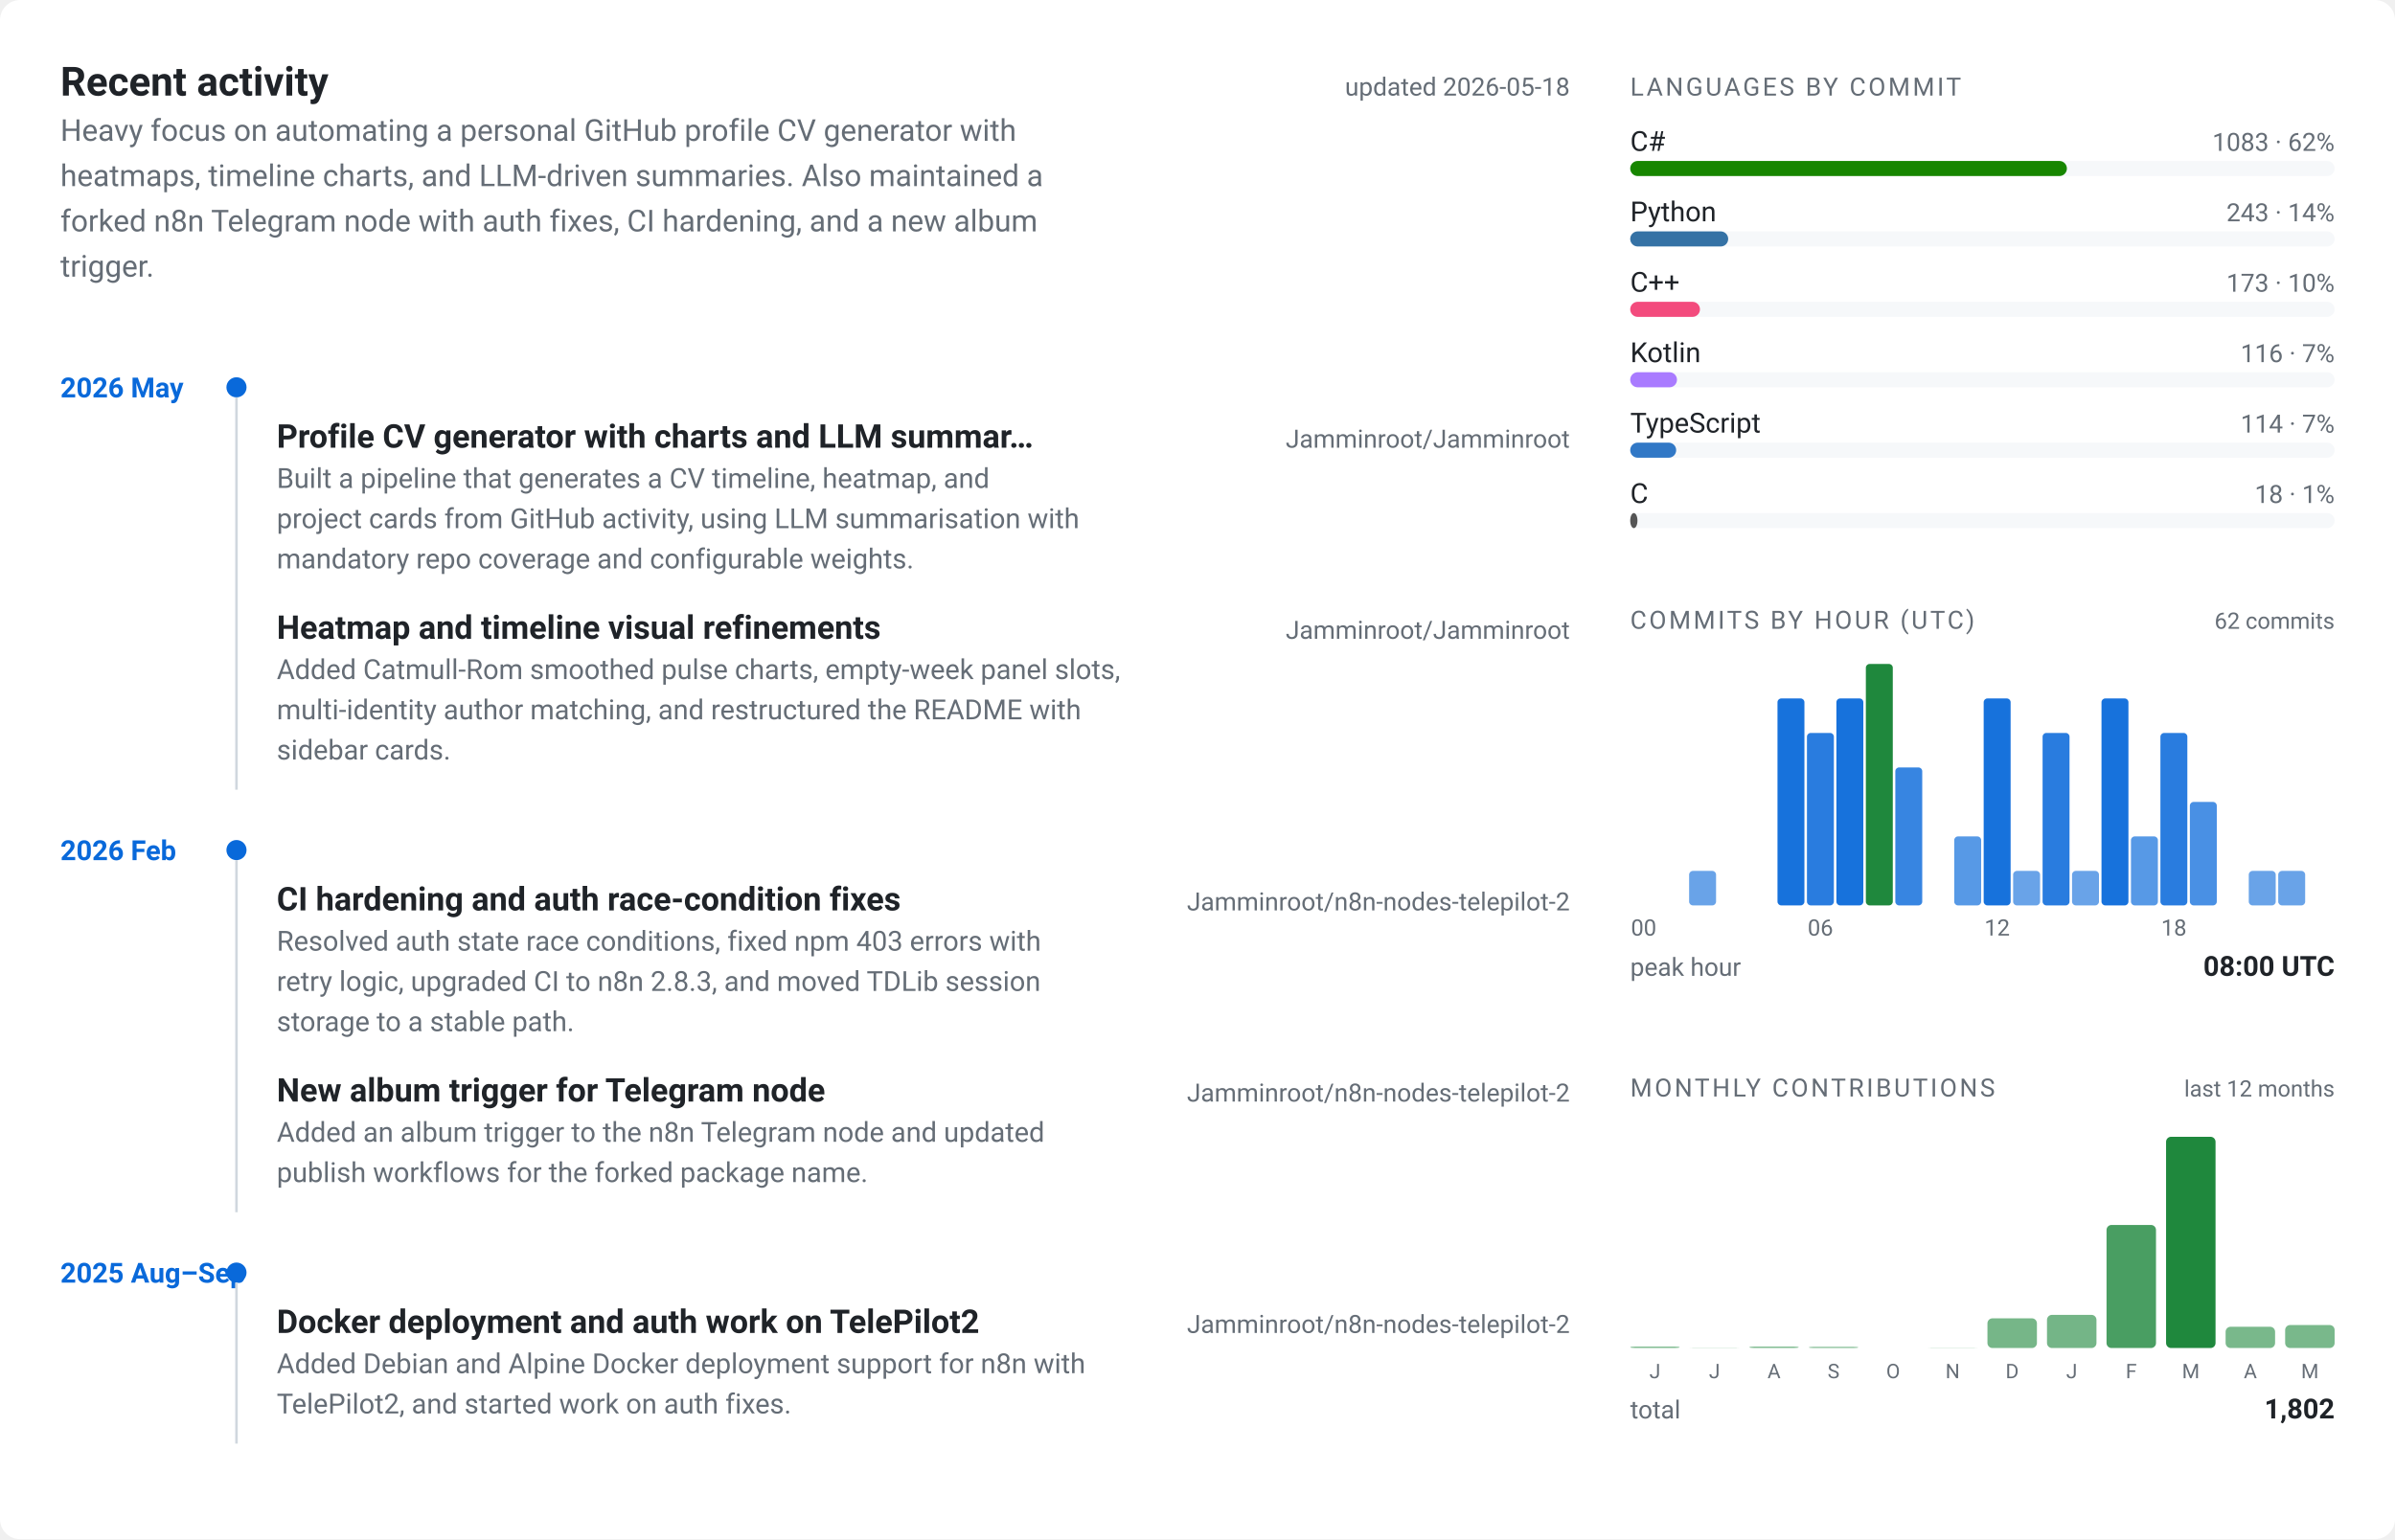
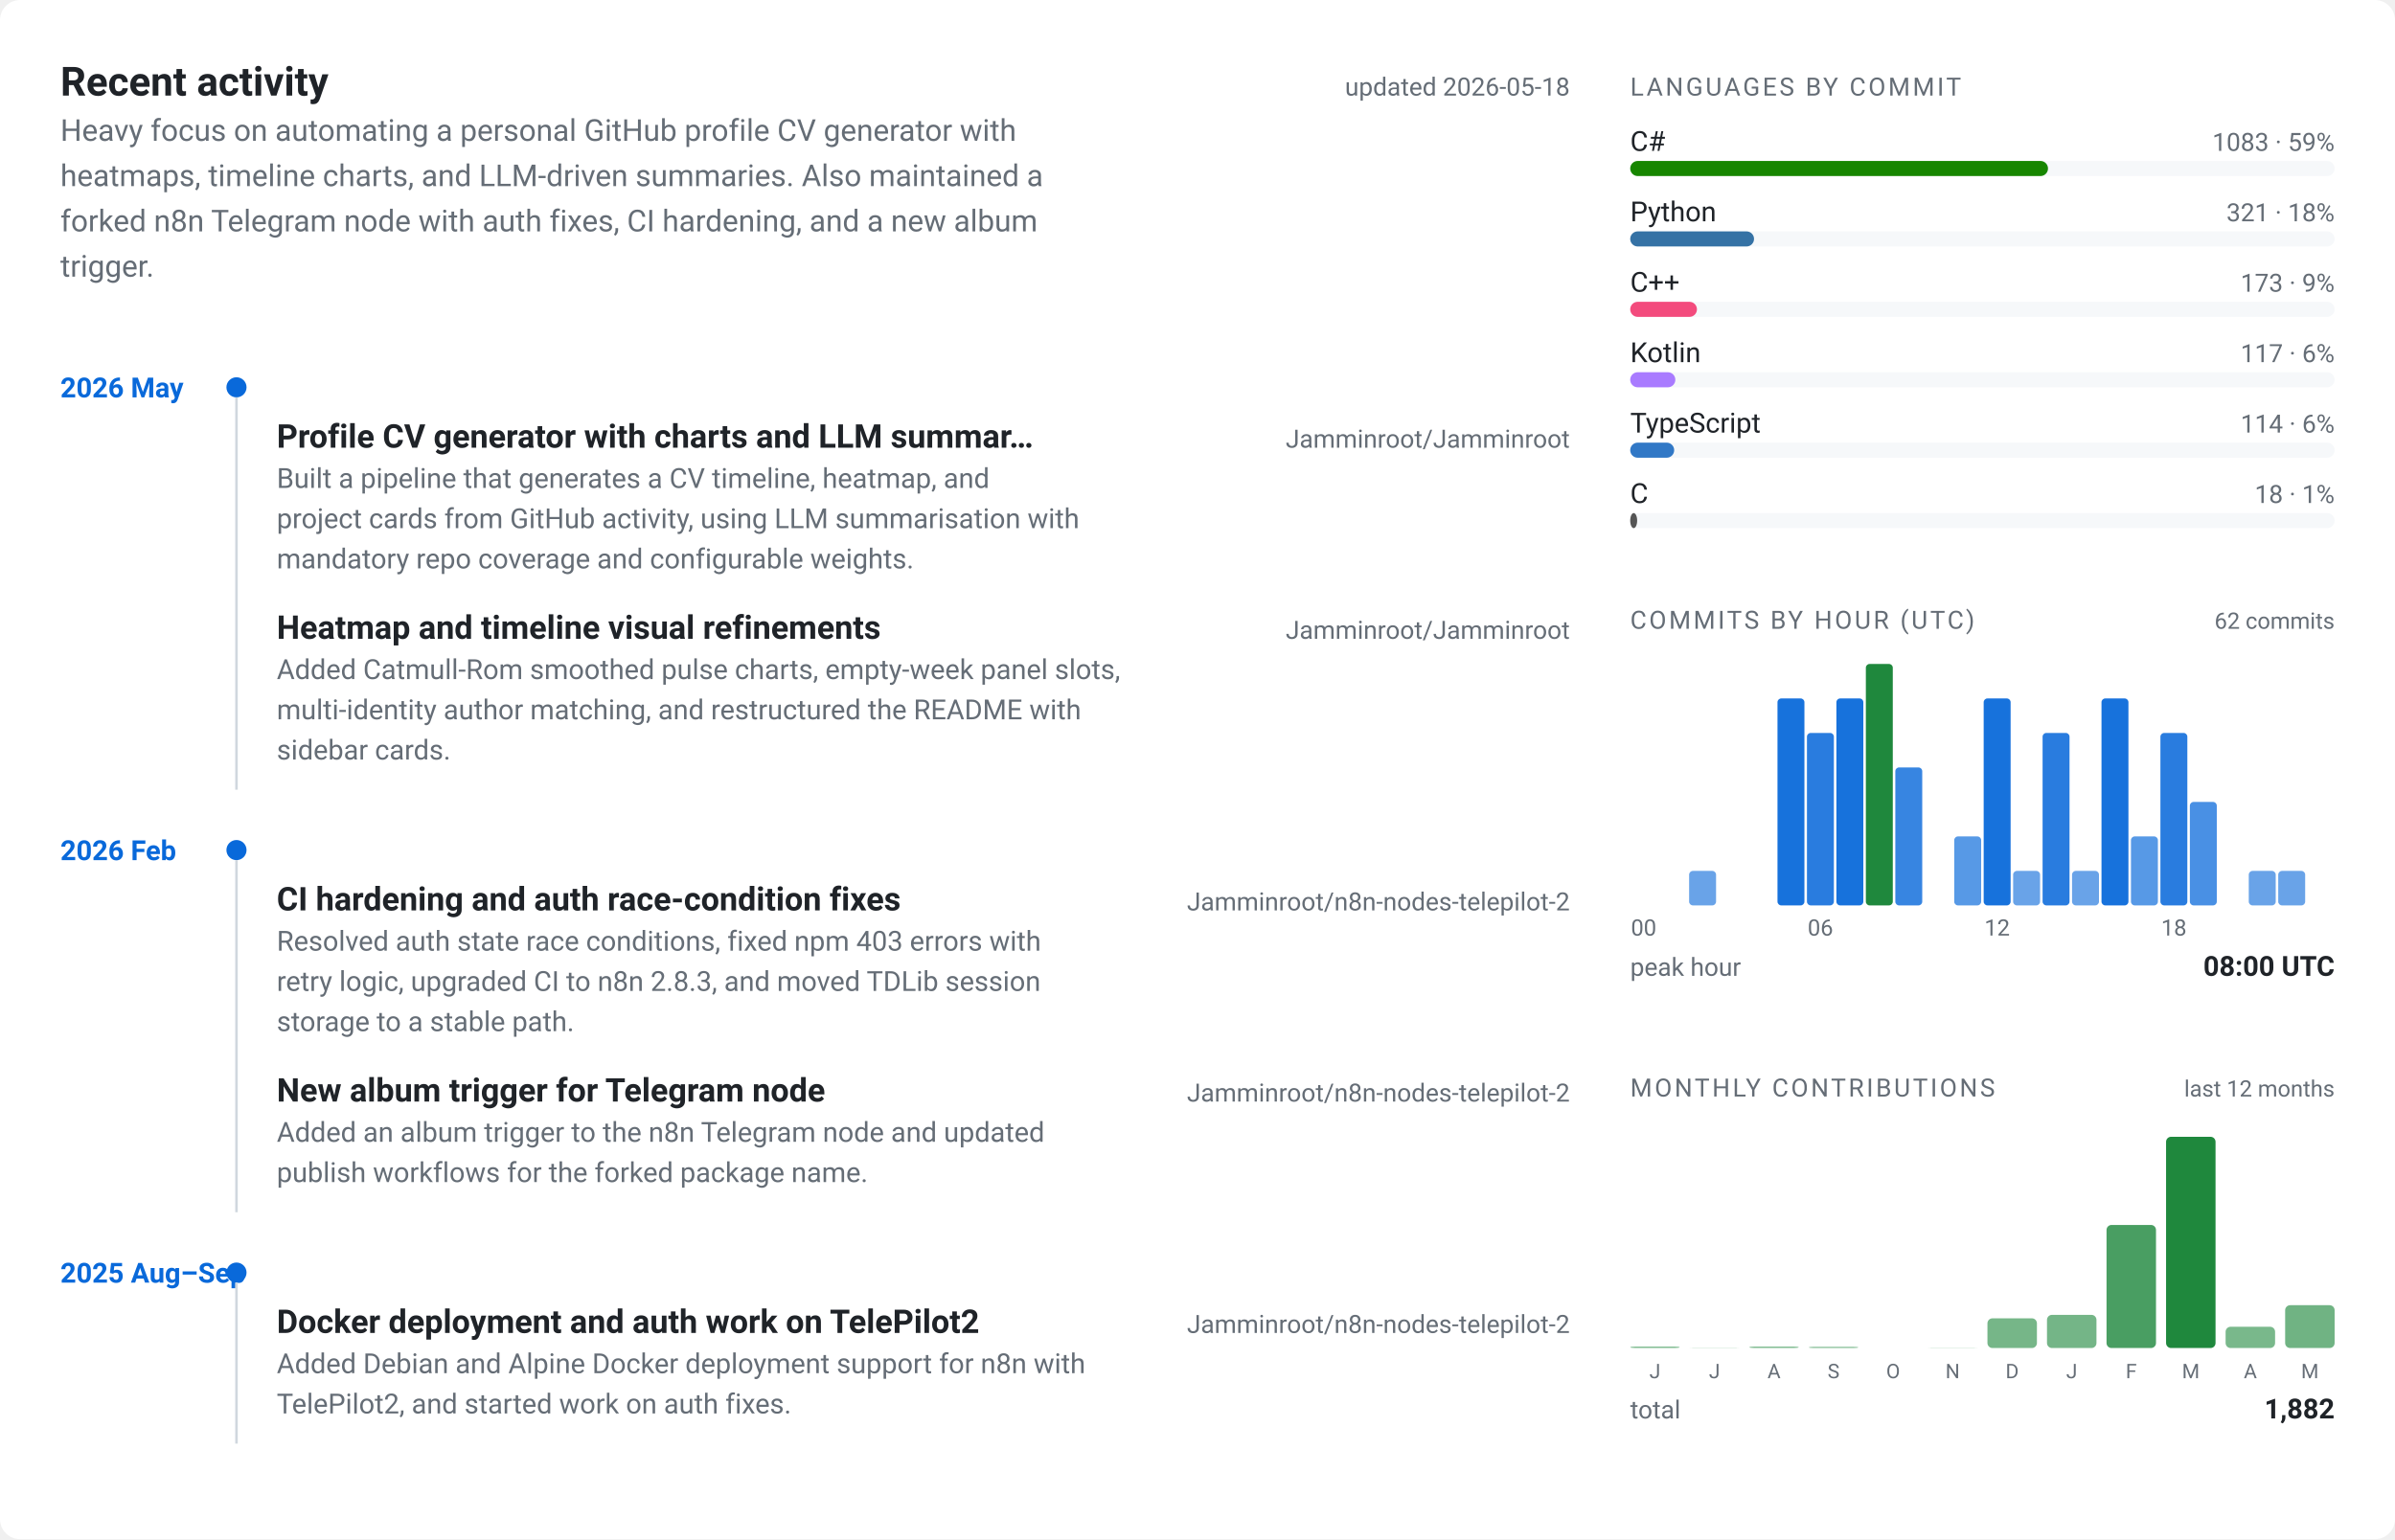
<svg xmlns="http://www.w3.org/2000/svg" viewBox="0 0 952 612" width="952" height="612" role="img" aria-label="Jamminroot profile card">
  <style>
  text { font-family: -apple-system, BlinkMacSystemFont, "Segoe UI", Roboto, "Helvetica Neue", sans-serif; }
  .bg { fill: #ffffff; }
  .panel { fill: #f6f8fa; }
  .border { stroke: #d0d7de; }
  .fg { fill: #1f2328; }
  .muted { fill: #656d76; }
  .accent { fill: #0969da; }
  .accent2 { fill: #1f883d; }
  @media (prefers-color-scheme: dark) {
    .bg { fill: #0d1117; }
    .panel { fill: #161b22; }
    .border { stroke: #30363d; }
    .fg { fill: #e6edf3; }
    .muted { fill: #7d8590; }
    .accent { fill: #58a6ff; }
    .accent2 { fill: #3fb950; }
  }
</style>
  <rect class="bg" x="0" y="0" width="952" height="612" rx="8" ry="8" />
  <g transform="translate(24, 24)">
    <text class="fg" x="0" y="14" font-size="16" font-weight="700">Recent activity</text>
    <text class="muted" x="600" y="14" font-size="10" text-anchor="end">updated 2026-05-18</text>
    <text class="muted" x="0" y="32" font-size="12">Heavy focus on automating a personal GitHub profile CV generator with</text>
    <text class="muted" x="0" y="50" font-size="12">heatmaps, timeline charts, and LLM-driven summaries. Also maintained a</text>
    <text class="muted" x="0" y="68" font-size="12">forked n8n Telegram node with auth fixes, CI hardening, and a new album</text>
    <text class="muted" x="0" y="86" font-size="12">trigger.</text>
    <text class="accent" x="0" y="134" font-size="11" font-weight="600">2026 May</text>
    <circle class="accent" cx="70" cy="130" r="4" />
    <text class="fg" x="86" y="154" font-size="13" font-weight="600">Profile CV generator with charts and LLM summar…</text>
    <text class="muted" x="600" y="154" font-size="10" text-anchor="end">Jamminroot/Jamminroot</text>
    <text class="muted" x="86" y="170" font-size="11">Built a pipeline that generates a CV timeline, heatmap, and</text>
    <text class="muted" x="86" y="186" font-size="11">project cards from GitHub activity, using LLM summarisation with</text>
    <text class="muted" x="86" y="202" font-size="11">mandatory repo coverage and configurable weights.</text>
    <text class="fg" x="86" y="230" font-size="13" font-weight="600">Heatmap and timeline visual refinements</text>
    <text class="muted" x="600" y="230" font-size="10" text-anchor="end">Jamminroot/Jamminroot</text>
    <text class="muted" x="86" y="246" font-size="11">Added Catmull-Rom smoothed pulse charts, empty-week panel slots,</text>
    <text class="muted" x="86" y="262" font-size="11">multi-identity author matching, and restructured the README with</text>
    <text class="muted" x="86" y="278" font-size="11">sidebar cards.</text>
    <line class="border" x1="70" y1="134" x2="70" y2="290" stroke-width="1" />
    <text class="accent" x="0" y="318" font-size="11" font-weight="600">2026 Feb</text>
    <circle class="accent" cx="70" cy="314" r="4" />
    <text class="fg" x="86" y="338" font-size="13" font-weight="600">CI hardening and auth race-condition fixes</text>
    <text class="muted" x="600" y="338" font-size="10" text-anchor="end">Jamminroot/n8n-nodes-telepilot-2</text>
    <text class="muted" x="86" y="354" font-size="11">Resolved auth state race conditions, fixed npm 403 errors with</text>
    <text class="muted" x="86" y="370" font-size="11">retry logic, upgraded CI to n8n 2.8.3, and moved TDLib session</text>
    <text class="muted" x="86" y="386" font-size="11">storage to a stable path.</text>
    <text class="fg" x="86" y="414" font-size="13" font-weight="600">New album trigger for Telegram node</text>
    <text class="muted" x="600" y="414" font-size="10" text-anchor="end">Jamminroot/n8n-nodes-telepilot-2</text>
    <text class="muted" x="86" y="430" font-size="11">Added an album trigger to the n8n Telegram node and updated</text>
    <text class="muted" x="86" y="446" font-size="11">publish workflows for the forked package name.</text>
    <line class="border" x1="70" y1="318" x2="70" y2="458" stroke-width="1" />
    <text class="accent" x="0" y="486" font-size="11" font-weight="600">2025 Aug–Sep</text>
    <circle class="accent" cx="70" cy="482" r="4" />
    <text class="fg" x="86" y="506" font-size="13" font-weight="600">Docker deployment and auth work on TelePilot2</text>
    <text class="muted" x="600" y="506" font-size="10" text-anchor="end">Jamminroot/n8n-nodes-telepilot-2</text>
    <text class="muted" x="86" y="522" font-size="11">Added Debian and Alpine Docker deployment support for n8n with</text>
    <text class="muted" x="86" y="538" font-size="11">TelePilot2, and started work on auth fixes.</text>
    <line class="border" x1="70" y1="486" x2="70" y2="550" stroke-width="1" />
  </g>
  <g transform="translate(648, 24)">
    <text class="muted" x="0" y="14" font-size="10" letter-spacing="0.1em">LANGUAGES BY COMMIT</text>
    <text class="fg" x="0" y="36" font-size="11">C#</text>
-     <text class="muted" x="280" y="36" font-size="10" text-anchor="end">1083 · 62%</text>
+     <text class="muted" x="280" y="36" font-size="10" text-anchor="end">1083 · 59%</text>
    <rect class="panel" x="0" y="40" width="280" height="6" rx="3" ry="3" />
-     <rect x="0" y="40" width="173.578" height="6" rx="3" ry="3" fill="#178600" />
+     <rect x="0" y="40" width="166.068" height="6" rx="3" ry="3" fill="#178600" />
    <text class="fg" x="0" y="64" font-size="11">Python</text>
-     <text class="muted" x="280" y="64" font-size="10" text-anchor="end">243 · 14%</text>
+     <text class="muted" x="280" y="64" font-size="10" text-anchor="end">321 · 18%</text>
    <rect class="panel" x="0" y="68" width="280" height="6" rx="3" ry="3" />
-     <rect x="0" y="68" width="38.947" height="6" rx="3" ry="3" fill="#3572A5" />
+     <rect x="0" y="68" width="49.222" height="6" rx="3" ry="3" fill="#3572A5" />
    <text class="fg" x="0" y="92" font-size="11">C++</text>
-     <text class="muted" x="280" y="92" font-size="10" text-anchor="end">173 · 10%</text>
+     <text class="muted" x="280" y="92" font-size="10" text-anchor="end">173 · 9%</text>
    <rect class="panel" x="0" y="96" width="280" height="6" rx="3" ry="3" />
-     <rect x="0" y="96" width="27.728" height="6" rx="3" ry="3" fill="#f34b7d" />
+     <rect x="0" y="96" width="26.528" height="6" rx="3" ry="3" fill="#f34b7d" />
    <text class="fg" x="0" y="120" font-size="11">Kotlin</text>
-     <text class="muted" x="280" y="120" font-size="10" text-anchor="end">116 · 7%</text>
+     <text class="muted" x="280" y="120" font-size="10" text-anchor="end">117 · 6%</text>
    <rect class="panel" x="0" y="124" width="280" height="6" rx="3" ry="3" />
-     <rect x="0" y="124" width="18.592" height="6" rx="3" ry="3" fill="#A97BFF" />
+     <rect x="0" y="124" width="17.941" height="6" rx="3" ry="3" fill="#A97BFF" />
    <text class="fg" x="0" y="148" font-size="11">TypeScript</text>
-     <text class="muted" x="280" y="148" font-size="10" text-anchor="end">114 · 7%</text>
+     <text class="muted" x="280" y="148" font-size="10" text-anchor="end">114 · 6%</text>
    <rect class="panel" x="0" y="152" width="280" height="6" rx="3" ry="3" />
-     <rect x="0" y="152" width="18.271" height="6" rx="3" ry="3" fill="#3178c6" />
+     <rect x="0" y="152" width="17.481" height="6" rx="3" ry="3" fill="#3178c6" />
    <text class="fg" x="0" y="176" font-size="11">C</text>
    <text class="muted" x="280" y="176" font-size="10" text-anchor="end">18 · 1%</text>
    <rect class="panel" x="0" y="180" width="280" height="6" rx="3" ry="3" />
-     <rect x="0" y="180" width="2.885" height="6" rx="3" ry="3" fill="#555555" />
+     <rect x="0" y="180" width="2.76" height="6" rx="3" ry="3" fill="#555555" />
  </g>
  <g transform="translate(648, 236)">
    <text class="muted" x="0" y="14" font-size="10" letter-spacing="0.1em">COMMITS BY HOUR (UTC)</text>
    <text class="muted" x="280" y="14" font-size="9" text-anchor="end">62 commits</text>
    <rect class="accent" x="0" y="124" width="10.708" height="0" rx="1.5" ry="1.5" opacity="0.55" />
    <rect class="accent" x="11.708" y="124" width="10.708" height="0" rx="1.5" ry="1.5" opacity="0.55" />
    <rect class="accent" x="23.417" y="110.286" width="10.708" height="13.714" rx="1.5" ry="1.5" opacity="0.61" />
    <rect class="accent" x="35.125" y="124" width="10.708" height="0" rx="1.5" ry="1.5" opacity="0.55" />
    <rect class="accent" x="46.833" y="124" width="10.708" height="0" rx="1.5" ry="1.5" opacity="0.55" />
    <rect class="accent" x="58.542" y="41.714" width="10.708" height="82.286" rx="1.5" ry="1.5" opacity="0.94" />
    <rect class="accent" x="70.25" y="55.429" width="10.708" height="68.571" rx="1.5" ry="1.5" opacity="0.87" />
    <rect class="accent" x="81.958" y="41.714" width="10.708" height="82.286" rx="1.5" ry="1.5" opacity="0.94" />
    <rect class="accent2" x="93.667" y="28" width="10.708" height="96" rx="1.5" ry="1.5" opacity="1.00" />
    <rect class="accent" x="105.375" y="69.143" width="10.708" height="54.857" rx="1.5" ry="1.5" opacity="0.81" />
    <rect class="accent" x="117.083" y="124" width="10.708" height="0" rx="1.5" ry="1.5" opacity="0.55" />
    <rect class="accent" x="128.792" y="96.571" width="10.708" height="27.429" rx="1.5" ry="1.5" opacity="0.68" />
    <rect class="accent" x="140.5" y="41.714" width="10.708" height="82.286" rx="1.5" ry="1.5" opacity="0.94" />
    <rect class="accent" x="152.208" y="110.286" width="10.708" height="13.714" rx="1.5" ry="1.5" opacity="0.61" />
    <rect class="accent" x="163.917" y="55.429" width="10.708" height="68.571" rx="1.5" ry="1.5" opacity="0.87" />
    <rect class="accent" x="175.625" y="110.286" width="10.708" height="13.714" rx="1.5" ry="1.5" opacity="0.61" />
    <rect class="accent" x="187.333" y="41.714" width="10.708" height="82.286" rx="1.5" ry="1.5" opacity="0.94" />
    <rect class="accent" x="199.042" y="96.571" width="10.708" height="27.429" rx="1.5" ry="1.5" opacity="0.68" />
    <rect class="accent" x="210.75" y="55.429" width="10.708" height="68.571" rx="1.5" ry="1.5" opacity="0.87" />
    <rect class="accent" x="222.458" y="82.857" width="10.708" height="41.143" rx="1.5" ry="1.5" opacity="0.74" />
    <rect class="accent" x="234.167" y="124" width="10.708" height="0" rx="1.5" ry="1.5" opacity="0.55" />
    <rect class="accent" x="245.875" y="110.286" width="10.708" height="13.714" rx="1.5" ry="1.5" opacity="0.61" />
    <rect class="accent" x="257.583" y="110.286" width="10.708" height="13.714" rx="1.5" ry="1.5" opacity="0.61" />
    <rect class="accent" x="269.292" y="124" width="10.708" height="0" rx="1.5" ry="1.5" opacity="0.55" />
    <text class="muted" x="5.354" y="136" font-size="9" text-anchor="middle">00</text>
    <text class="muted" x="75.604" y="136" font-size="9" text-anchor="middle">06</text>
    <text class="muted" x="145.854" y="136" font-size="9" text-anchor="middle">12</text>
    <text class="muted" x="216.104" y="136" font-size="9" text-anchor="middle">18</text>
    <text class="muted" x="0" y="152" font-size="10">peak hour</text>
    <text class="fg" x="280" y="152" font-size="11" text-anchor="end" font-weight="600">08:00 UTC</text>
  </g>
  <g transform="translate(648, 422)">
    <text class="muted" x="0" y="14" font-size="10" letter-spacing="0.1em">MONTHLY CONTRIBUTIONS</text>
    <text class="muted" x="280" y="14" font-size="9" text-anchor="end">last 12 months</text>
    <rect class="accent2" x="0" y="113.409" width="19.667" height="0.591" rx="2" ry="2" opacity="0.55" />
    <text class="muted" x="9.833" y="126" font-size="8" text-anchor="middle">J</text>
    <rect class="accent2" x="23.667" y="113.902" width="19.667" height="0.098" rx="2" ry="2" opacity="0.55" />
    <text class="muted" x="33.5" y="126" font-size="8" text-anchor="middle">J</text>
    <rect class="accent2" x="47.333" y="113.409" width="19.667" height="0.591" rx="2" ry="2" opacity="0.55" />
    <text class="muted" x="57.167" y="126" font-size="8" text-anchor="middle">A</text>
    <rect class="accent2" x="71" y="113.508" width="19.667" height="0.492" rx="2" ry="2" opacity="0.55" />
    <text class="muted" x="80.833" y="126" font-size="8" text-anchor="middle">S</text>
    <rect class="accent2" x="94.667" y="114" width="19.667" height="0" rx="2" ry="2" opacity="0.55" />
    <text class="muted" x="104.5" y="126" font-size="8" text-anchor="middle">O</text>
    <rect class="accent2" x="118.333" y="113.902" width="19.667" height="0.098" rx="2" ry="2" opacity="0.55" />
    <text class="muted" x="128.167" y="126" font-size="8" text-anchor="middle">N</text>
    <rect class="accent2" x="142" y="102.183" width="19.667" height="11.817" rx="2" ry="2" opacity="0.61" />
    <text class="muted" x="151.833" y="126" font-size="8" text-anchor="middle">D</text>
    <rect class="accent2" x="165.667" y="100.804" width="19.667" height="13.196" rx="2" ry="2" opacity="0.62" />
    <text class="muted" x="175.5" y="126" font-size="8" text-anchor="middle">J</text>
    <rect class="accent2" x="189.333" y="65.057" width="19.667" height="48.943" rx="2" ry="2" opacity="0.81" />
    <text class="muted" x="199.167" y="126" font-size="8" text-anchor="middle">F</text>
    <rect class="accent2" x="213" y="30" width="19.667" height="84" rx="2" ry="2" opacity="1.00" />
    <text class="muted" x="222.833" y="126" font-size="8" text-anchor="middle">M</text>
    <rect class="accent2" x="236.667" y="105.531" width="19.667" height="8.469" rx="2" ry="2" opacity="0.60" />
    <text class="muted" x="246.5" y="126" font-size="8" text-anchor="middle">A</text>
-     <rect class="accent2" x="260.333" y="104.842" width="19.667" height="9.158" rx="2" ry="2" opacity="0.60" />
+     <rect class="accent2" x="260.333" y="96.964" width="19.667" height="17.036" rx="2" ry="2" opacity="0.64" />
    <text class="muted" x="270.167" y="126" font-size="8" text-anchor="middle">M</text>
    <text class="muted" x="0" y="142" font-size="10">total</text>
-     <text class="fg" x="280" y="142" font-size="11" text-anchor="end" font-weight="600">1,802</text>
+     <text class="fg" x="280" y="142" font-size="11" text-anchor="end" font-weight="600">1,882</text>
  </g>
</svg>
